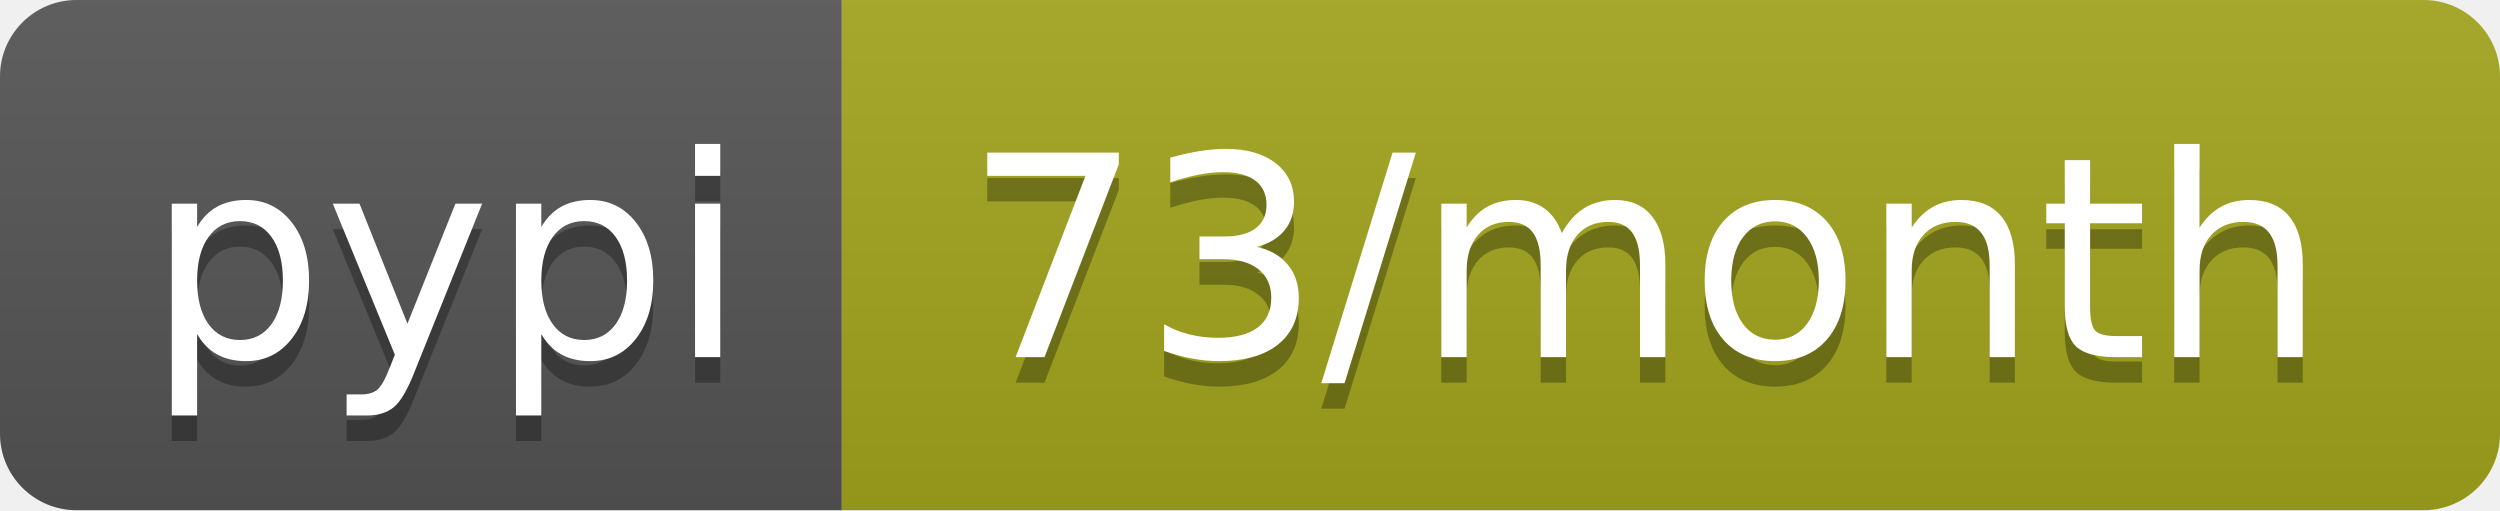
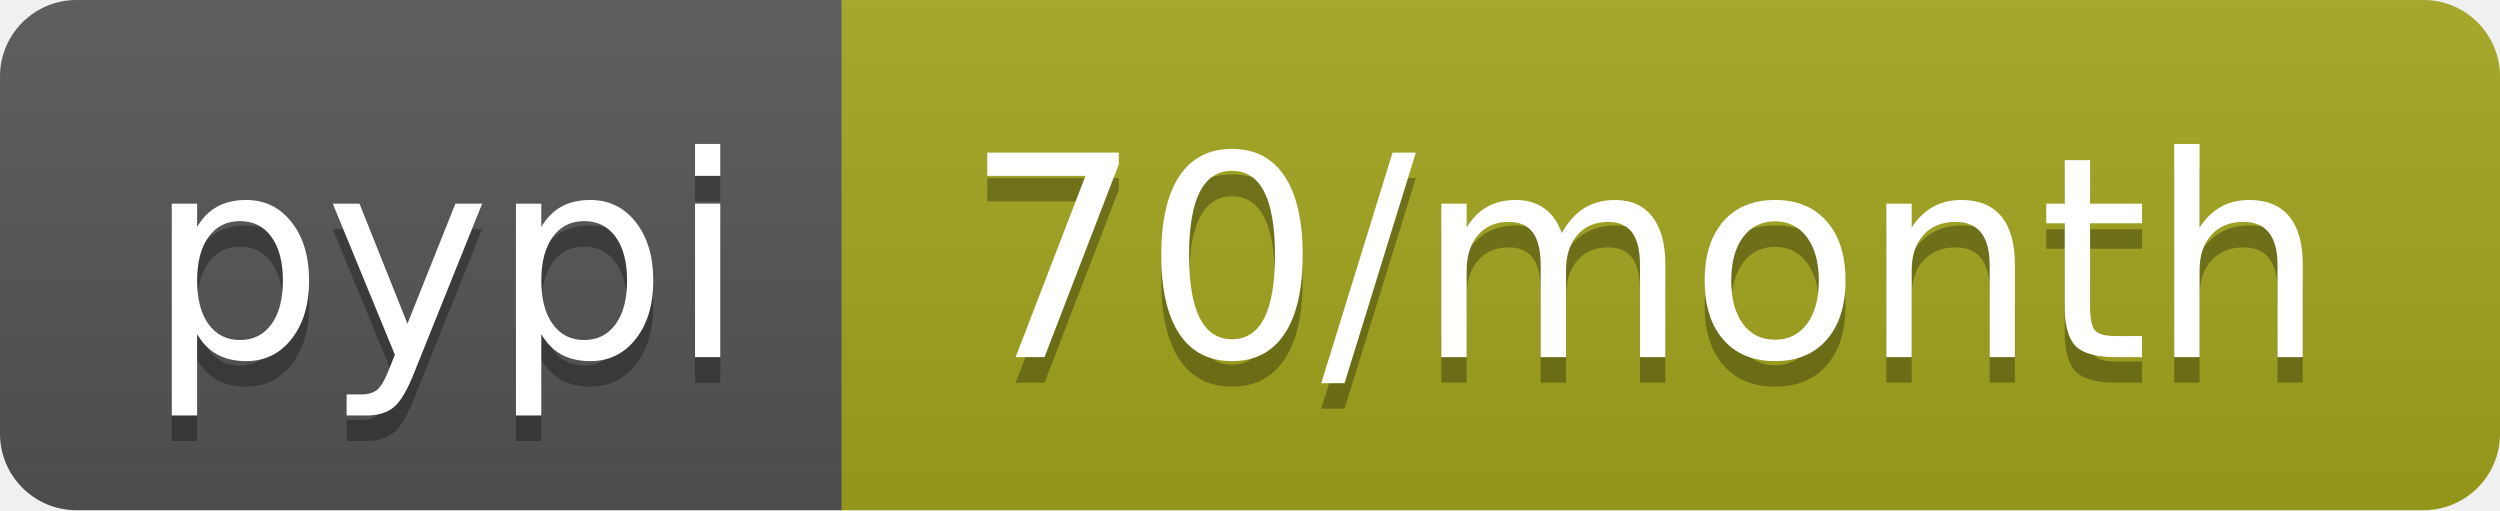
<svg xmlns="http://www.w3.org/2000/svg" width="98" height="20">
  <linearGradient id="b" x2="0" y2="100%">
    <stop offset="0" stop-color="#bbb" stop-opacity=".1" />
    <stop offset="1" stop-opacity=".1" />
  </linearGradient>
  <clipPath id="a">
    <rect width="98" height="20" rx="3" fill="#fff" />
  </clipPath>
  <g clip-path="url(#a)">
    <path fill="#555" d="M0 0h33v20H0z" />
    <path fill="#a4a61d" d="M33 0h65v20H33z" />
    <path fill="url(#b)" d="M0 0h98v20H0z" />
  </g>
  <g fill="#fff" text-anchor="middle" font-family="DejaVu Sans,Verdana,Geneva,sans-serif" font-size="110">
    <text x="175" y="150" fill="#010101" fill-opacity=".3" transform="scale(.1)" textLength="230">pypi</text>
    <text x="175" y="140" transform="scale(.1)" textLength="230">pypi</text>
-     <text x="645" y="150" fill="#010101" fill-opacity=".3" transform="scale(.1)" textLength="550">73/month</text>
-     <text x="645" y="140" transform="scale(.1)" textLength="550">73/month</text>
+     <text x="645" y="150" fill="#010101" fill-opacity=".3" transform="scale(.1)" textLength="550">70/month</text>
+     <text x="645" y="140" transform="scale(.1)" textLength="550">70/month</text>
  </g>
</svg>
